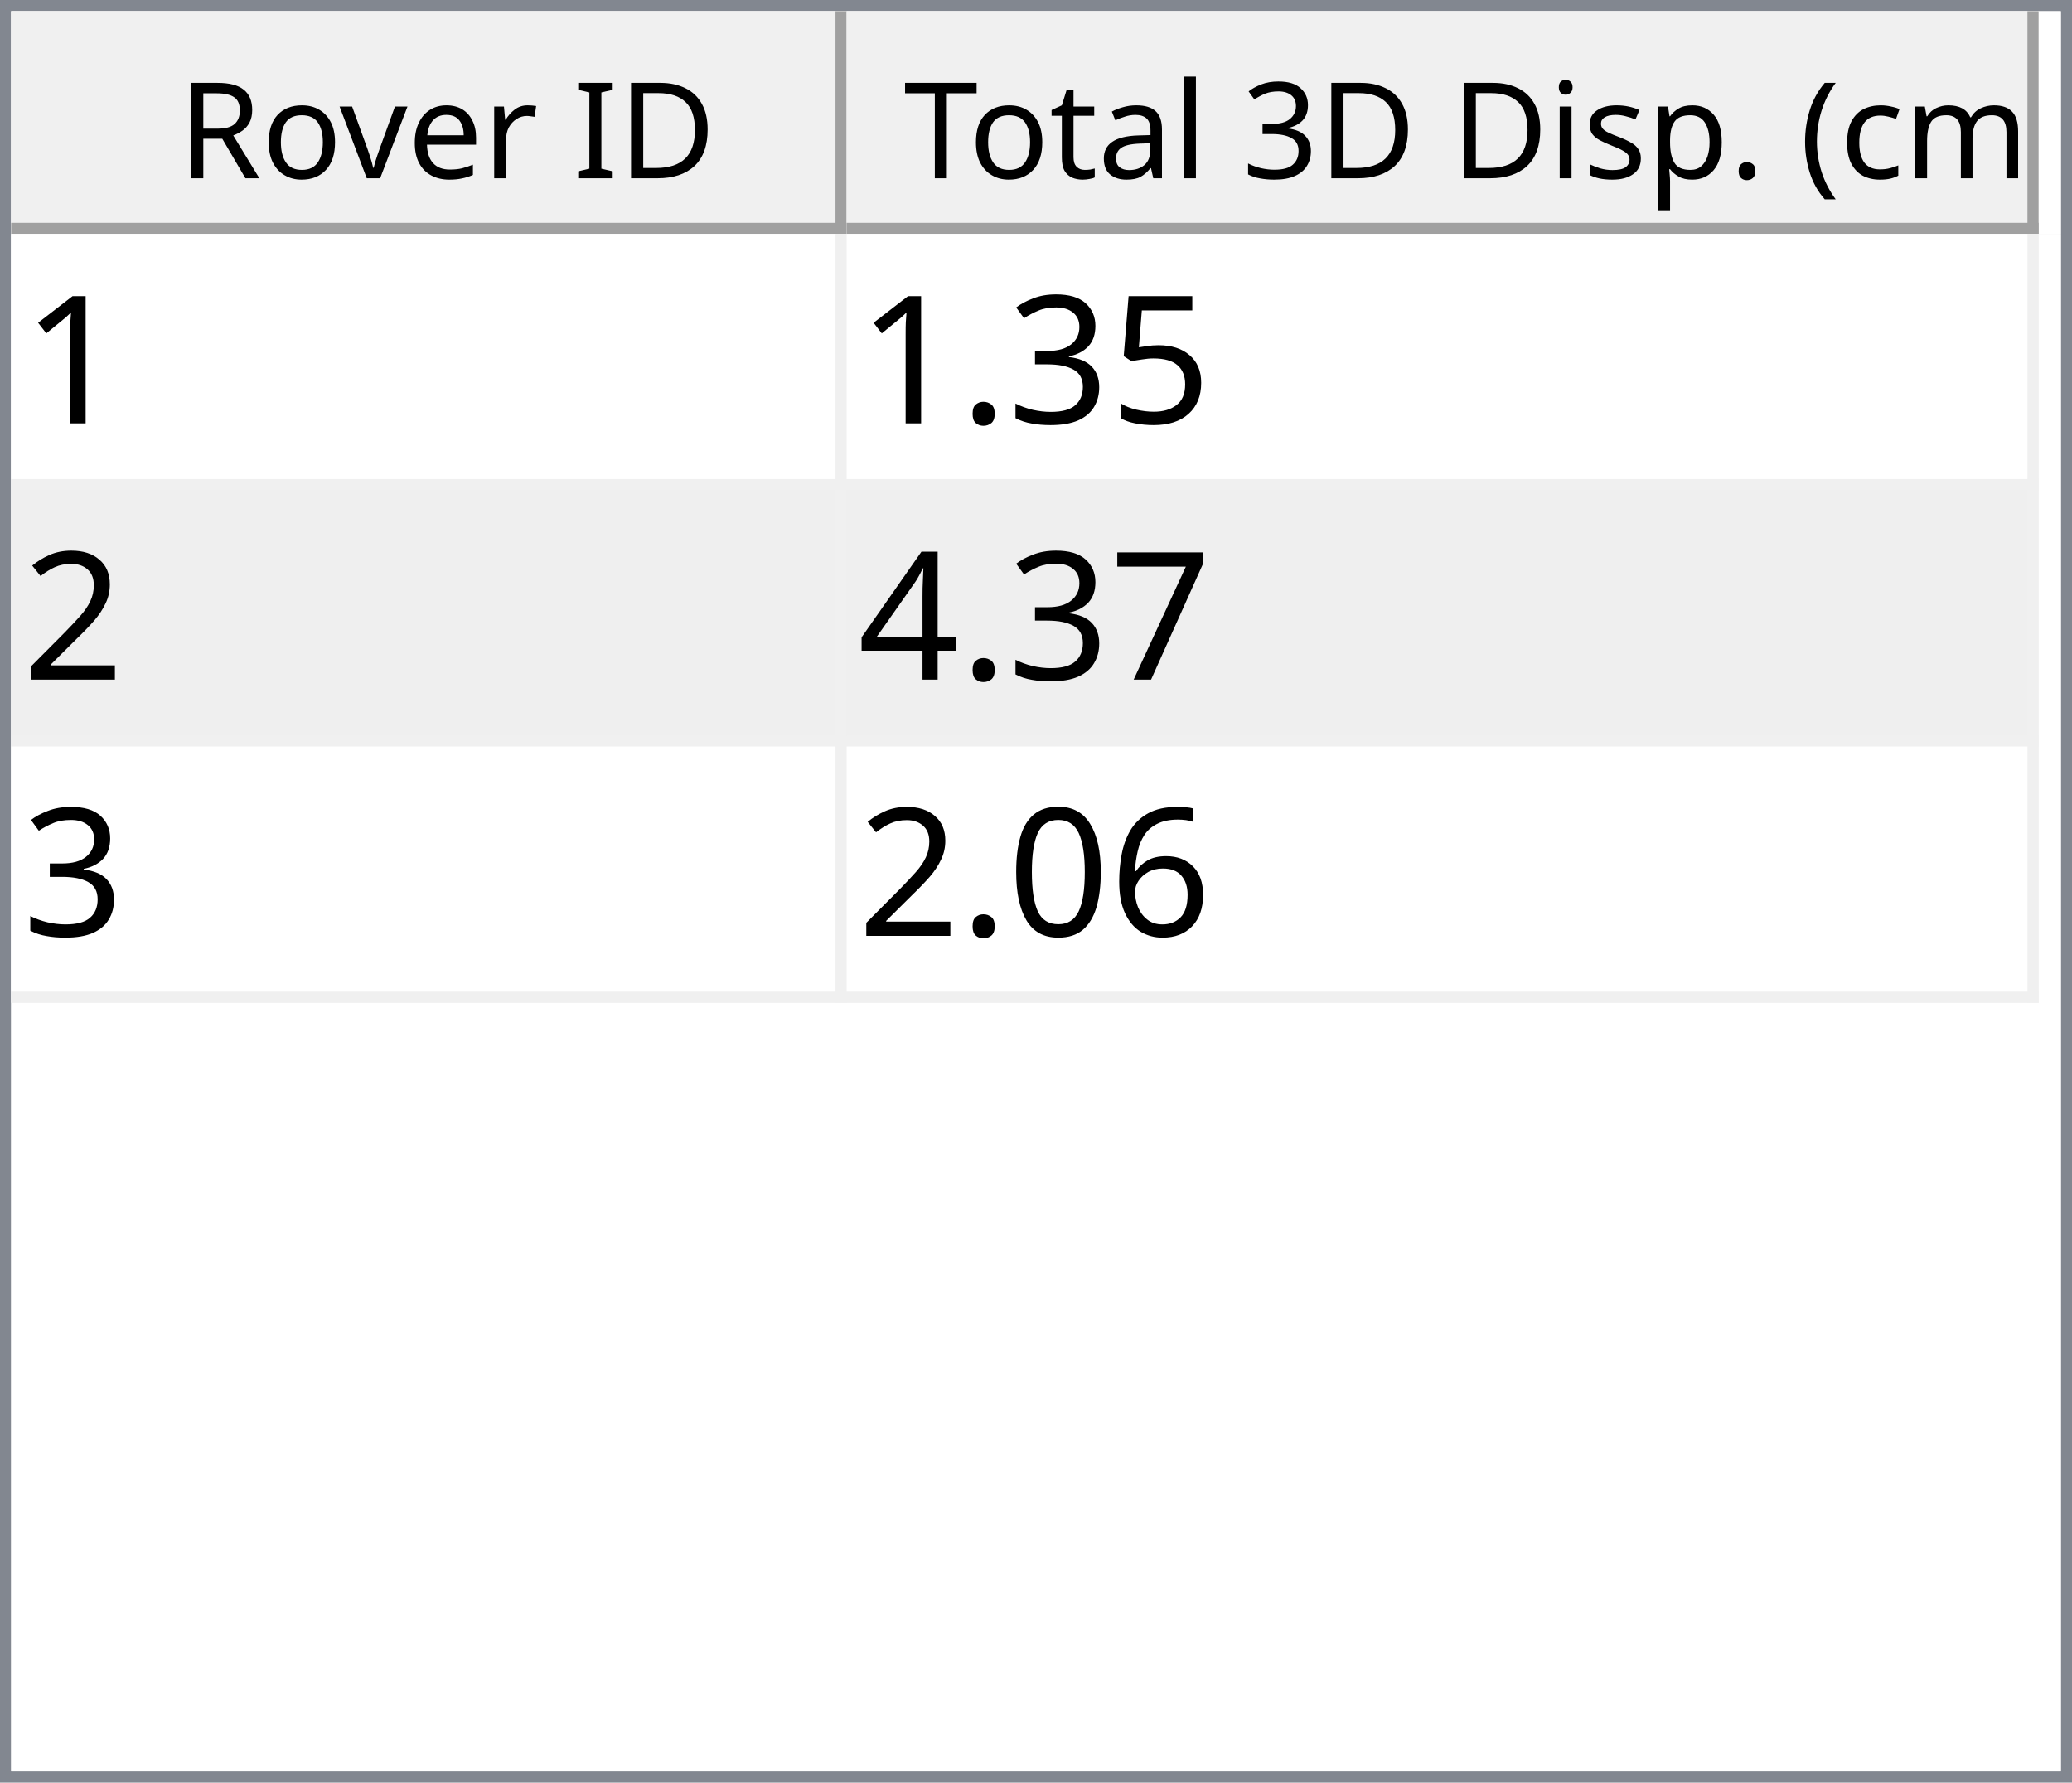
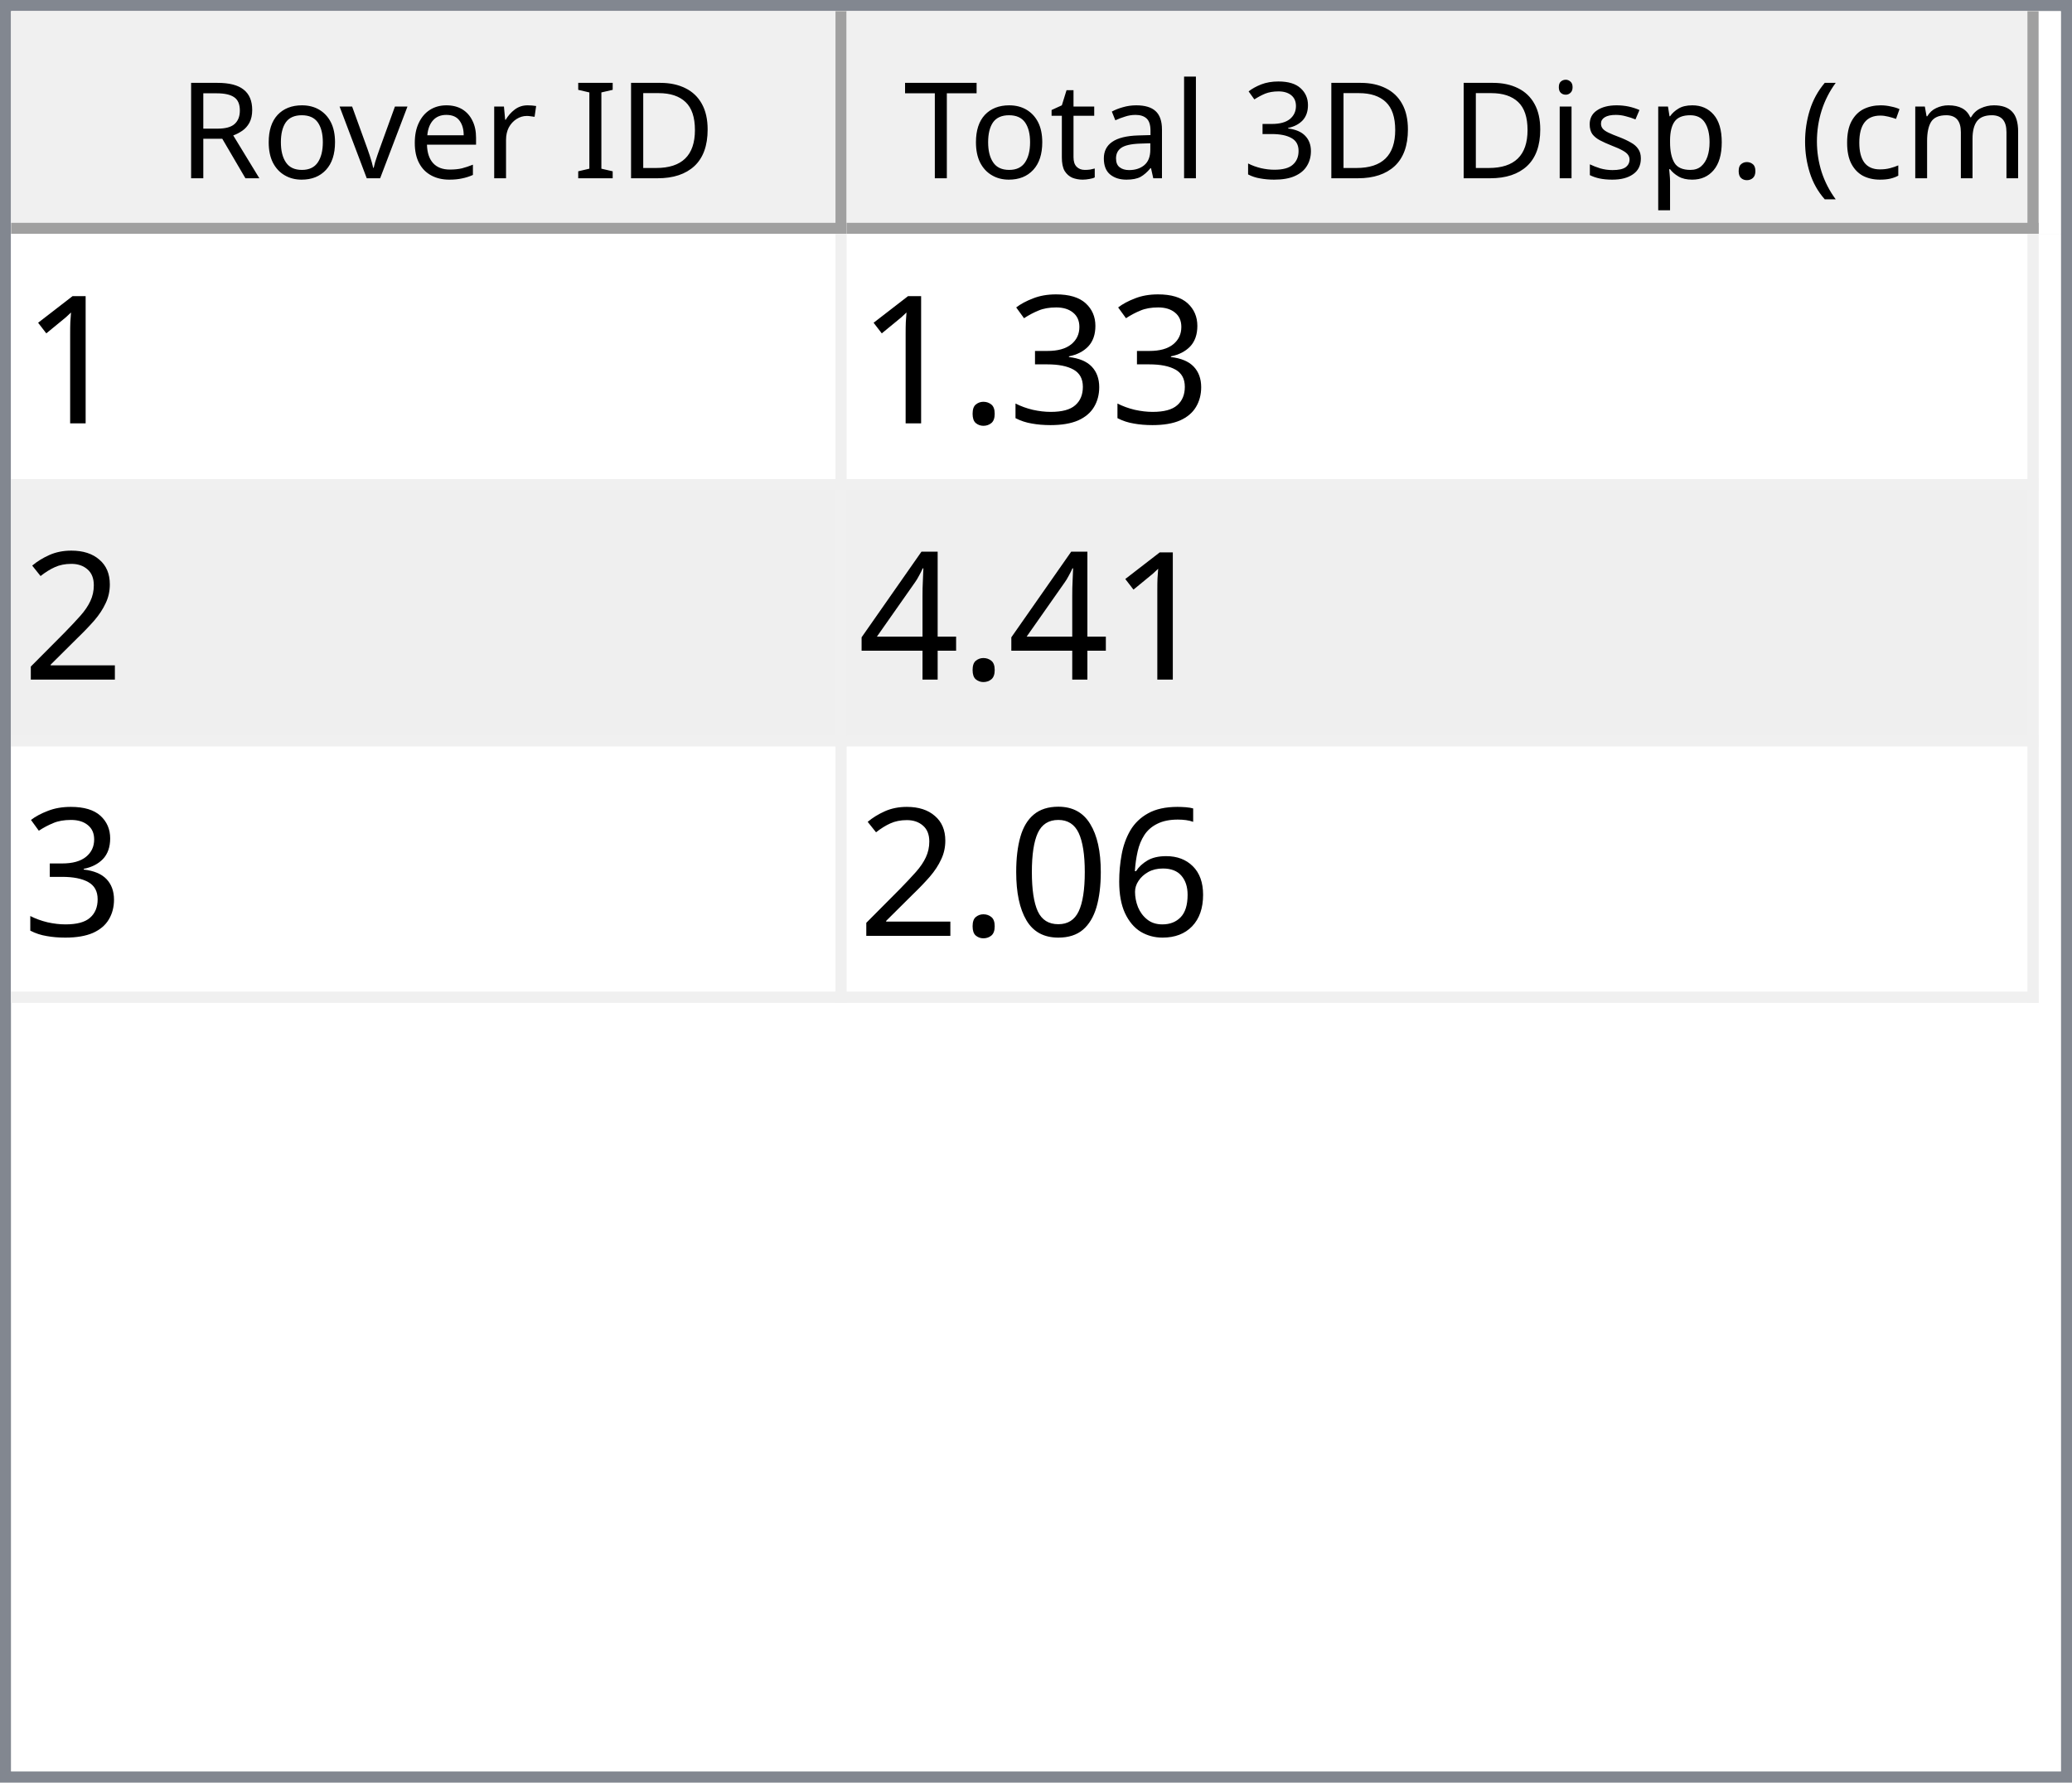
<svg xmlns="http://www.w3.org/2000/svg" style="fill-opacity:1; color-rendering:auto; color-interpolation:auto; text-rendering:auto; stroke:black; stroke-linecap:square; stroke-miterlimit:10; shape-rendering:auto; stroke-opacity:1; fill:black; stroke-dasharray:none; font-weight:normal; stroke-width:1; font-family:'Dialog'; font-style:normal; stroke-linejoin:miter; font-size:12px; stroke-dashoffset:0; image-rendering:auto;" width="186" height="160">
  <defs id="genericDefs" />
  <g>
    <defs id="defs1">
      <clipPath clipPathUnits="userSpaceOnUse" id="clipPath1">
        <path d="M0 0 L186 0 L186 160 L0 160 L0 0 Z" />
      </clipPath>
      <clipPath clipPathUnits="userSpaceOnUse" id="clipPath2">
        <path d="M0 0 L0 160 L186 160 L186 0 Z" />
      </clipPath>
      <clipPath clipPathUnits="userSpaceOnUse" id="clipPath3">
        <path d="M0 0 L0 20 L184 20 L184 0 Z" />
      </clipPath>
      <clipPath clipPathUnits="userSpaceOnUse" id="clipPath4">
        <path d="M0 0 L0 20 L75 20 L75 0 Z" />
      </clipPath>
      <clipPath clipPathUnits="userSpaceOnUse" id="clipPath5">
        <path d="M1 1 L1 19 L74 19 L74 1 Z" />
      </clipPath>
      <clipPath clipPathUnits="userSpaceOnUse" id="clipPath6">
        <path d="M0 0 L0 18 L73 18 L73 0 Z" />
      </clipPath>
      <clipPath clipPathUnits="userSpaceOnUse" id="clipPath7">
        <path d="M-0.5 -0.5 L-0.5 19.5 L74.5 19.5 L74.5 -0.5 Z" />
      </clipPath>
      <clipPath clipPathUnits="userSpaceOnUse" id="clipPath8">
        <path d="M0 0 L0 20 L107 20 L107 0 Z" />
      </clipPath>
      <clipPath clipPathUnits="userSpaceOnUse" id="clipPath9">
        <path d="M1 1 L1 19 L106 19 L106 1 Z" />
      </clipPath>
      <clipPath clipPathUnits="userSpaceOnUse" id="clipPath10">
        <path d="M0 0 L0 18 L105 18 L105 0 Z" />
      </clipPath>
      <clipPath clipPathUnits="userSpaceOnUse" id="clipPath11">
        <path d="M-0.5 -0.5 L-0.5 19.5 L106.5 19.5 L106.5 -0.5 Z" />
      </clipPath>
      <clipPath clipPathUnits="userSpaceOnUse" id="clipPath12">
        <path d="M0 0 L0 138 L184 138 L184 0 Z" />
      </clipPath>
      <clipPath clipPathUnits="userSpaceOnUse" id="clipPath13">
        <path d="M0 0 L0 69 L182 69 L182 0 Z" />
      </clipPath>
      <clipPath clipPathUnits="userSpaceOnUse" id="clipPath14">
        <path d="M-0.5 -0.5 L-0.5 68.5 L181.5 68.5 L181.5 -0.5 Z" />
      </clipPath>
      <clipPath clipPathUnits="userSpaceOnUse" id="clipPath15">
        <path d="M0 0 L0 22 L74 22 L74 0 Z" />
      </clipPath>
      <clipPath clipPathUnits="userSpaceOnUse" id="clipPath16">
        <path d="M0 0 L0 22 L106 22 L106 0 Z" />
      </clipPath>
      <font horiz-adv-x="64.551" id="font1">
        <font-face ascent="107.91" descent="25.098" units-per-em="100" style="font-style:normal; font-family:Segoe UI; font-weight:normal;" />
        <missing-glyph horiz-adv-x="64.551" d="M8.109 0 L8.109 68.266 L56.453 68.266 L56.453 0 L8.109 0 ZM15.328 7.234 L49.219 7.234 L49.219 61.031 L15.328 61.031 L15.328 7.234 Z" />
        <glyph unicode="D" horiz-adv-x="70.117" d="M9.188 0 L9.188 70.016 L28.516 70.016 Q65.531 70.016 65.531 35.891 Q65.531 19.672 55.25 9.836 Q44.969 0 27.734 0 L9.188 0 ZM17.391 62.594 L17.391 7.422 L27.828 7.422 Q41.609 7.422 49.273 14.797 Q56.938 22.172 56.938 35.688 Q56.938 62.594 28.328 62.594 L17.391 62.594 Z" />
        <glyph unicode="I" horiz-adv-x="26.611" d="M17.391 0 L9.188 0 L9.188 70.016 L17.391 70.016 L17.391 0 Z" />
        <glyph unicode=" " horiz-adv-x="27.393" d="" />
        <glyph unicode="r" horiz-adv-x="34.766" d="M34.188 41.891 Q32.078 43.5 28.125 43.5 Q23 43.5 19.555 38.672 Q16.109 33.844 16.109 25.484 L16.109 0 L8.109 0 L8.109 50 L16.109 50 L16.109 39.703 L16.312 39.703 Q18.016 44.969 21.531 47.922 Q25.047 50.875 29.391 50.875 Q32.516 50.875 34.188 50.203 L34.188 41.891 Z" />
        <glyph unicode="e" horiz-adv-x="52.295" d="M48.297 23 L12.984 23 Q13.188 14.656 17.484 10.109 Q21.781 5.562 29.297 5.562 Q37.75 5.562 44.828 11.141 L44.828 3.609 Q38.234 -1.172 27.391 -1.172 Q16.797 -1.172 10.742 5.641 Q4.688 12.453 4.688 24.812 Q4.688 36.469 11.305 43.82 Q17.922 51.172 27.734 51.172 Q37.547 51.172 42.922 44.828 Q48.297 38.484 48.297 27.203 L48.297 23 ZM40.094 29.781 Q40.047 36.719 36.75 40.578 Q33.453 44.438 27.594 44.438 Q21.922 44.438 17.969 40.383 Q14.016 36.328 13.094 29.781 L40.094 29.781 Z" />
        <glyph unicode="v" horiz-adv-x="47.9" d="M47.406 50 L27.484 0 L19.625 0 L0.688 50 L9.469 50 L22.172 13.672 Q23.578 9.672 23.922 6.688 L24.125 6.688 Q24.609 10.453 25.688 13.484 L38.969 50 L47.406 50 Z" />
        <glyph unicode="o" horiz-adv-x="58.594" d="M29 -1.172 Q17.922 -1.172 11.305 5.836 Q4.688 12.844 4.688 24.422 Q4.688 37.016 11.57 44.094 Q18.453 51.172 30.172 51.172 Q41.359 51.172 47.633 44.289 Q53.906 37.406 53.906 25.203 Q53.906 13.234 47.141 6.031 Q40.375 -1.172 29 -1.172 ZM29.594 44.438 Q21.875 44.438 17.383 39.188 Q12.891 33.938 12.891 24.703 Q12.891 15.828 17.43 10.695 Q21.969 5.562 29.594 5.562 Q37.359 5.562 41.531 10.594 Q45.703 15.625 45.703 24.906 Q45.703 34.281 41.531 39.359 Q37.359 44.438 29.594 44.438 Z" />
        <glyph unicode="R" horiz-adv-x="59.814" d="M59.375 0 L49.609 0 L37.891 19.625 Q36.281 22.359 34.766 24.289 Q33.25 26.219 31.664 27.438 Q30.078 28.656 28.25 29.219 Q26.422 29.781 24.125 29.781 L17.391 29.781 L17.391 0 L9.188 0 L9.188 70.016 L30.078 70.016 Q34.672 70.016 38.555 68.867 Q42.438 67.719 45.289 65.375 Q48.141 63.031 49.758 59.547 Q51.375 56.062 51.375 51.375 Q51.375 47.703 50.273 44.656 Q49.172 41.609 47.148 39.211 Q45.125 36.812 42.266 35.133 Q39.406 33.453 35.844 32.516 L35.844 32.328 Q37.594 31.547 38.891 30.547 Q40.188 29.547 41.359 28.18 Q42.531 26.812 43.68 25.078 Q44.828 23.344 46.234 21.047 L59.375 0 ZM17.391 62.594 L17.391 37.203 L28.516 37.203 Q31.594 37.203 34.203 38.133 Q36.812 39.062 38.719 40.797 Q40.625 42.531 41.703 45.047 Q42.781 47.562 42.781 50.688 Q42.781 56.297 39.141 59.445 Q35.5 62.594 28.609 62.594 L17.391 62.594 Z" />
        <glyph unicode=")" horiz-adv-x="30.176" d="M8.297 -15.922 L1.172 -15.922 Q16.406 2.344 16.406 26.812 Q16.406 51.469 1.078 70.016 L8.297 70.016 Q23.531 52.156 23.531 26.703 Q23.531 1.375 8.297 -15.922 Z" />
        <glyph unicode="m" horiz-adv-x="86.133" d="M79.109 0 L71.094 0 L71.094 28.719 Q71.094 37.016 68.531 40.727 Q65.969 44.438 59.906 44.438 Q54.781 44.438 51.195 39.75 Q47.609 35.062 47.609 28.516 L47.609 0 L39.594 0 L39.594 29.688 Q39.594 44.438 28.219 44.438 Q22.953 44.438 19.531 40.016 Q16.109 35.594 16.109 28.516 L16.109 0 L8.109 0 L8.109 50 L16.109 50 L16.109 42.094 L16.312 42.094 Q21.625 51.172 31.844 51.172 Q36.969 51.172 40.773 48.312 Q44.578 45.453 46 40.828 Q51.562 51.172 62.594 51.172 Q79.109 51.172 79.109 30.812 L79.109 0 Z" />
        <glyph unicode="c" horiz-adv-x="46.191" d="M42.188 2.297 Q36.422 -1.172 28.516 -1.172 Q17.828 -1.172 11.258 5.789 Q4.688 12.75 4.688 23.828 Q4.688 36.188 11.766 43.68 Q18.844 51.172 30.672 51.172 Q37.25 51.172 42.281 48.734 L42.281 40.531 Q36.719 44.438 30.375 44.438 Q22.703 44.438 17.797 38.945 Q12.891 33.453 12.891 24.516 Q12.891 15.719 17.508 10.641 Q22.125 5.562 29.891 5.562 Q36.422 5.562 42.188 9.906 L42.188 2.297 Z" />
        <glyph unicode="(" horiz-adv-x="30.176" d="M29.109 -15.922 L21.969 -15.922 Q6.844 1.375 6.844 26.703 Q6.844 52.156 21.969 70.016 L29.203 70.016 Q13.875 51.469 13.875 26.812 Q13.875 2.344 29.109 -15.922 Z" />
        <glyph unicode="." horiz-adv-x="21.68" d="M10.891 -1.078 Q8.641 -1.078 7.055 0.539 Q5.469 2.156 5.469 4.391 Q5.469 6.641 7.055 8.273 Q8.641 9.906 10.891 9.906 Q13.188 9.906 14.797 8.273 Q16.406 6.641 16.406 4.391 Q16.406 2.156 14.797 0.539 Q13.188 -1.078 10.891 -1.078 Z" />
        <glyph unicode="p" horiz-adv-x="58.789" d="M16.312 7.234 L16.109 7.234 L16.109 -23 L8.109 -23 L8.109 50 L16.109 50 L16.109 41.219 L16.312 41.219 Q22.219 51.172 33.594 51.172 Q43.266 51.172 48.688 44.461 Q54.109 37.75 54.109 26.469 Q54.109 13.922 48 6.375 Q41.891 -1.172 31.297 -1.172 Q21.578 -1.172 16.312 7.234 ZM16.109 27.391 L16.109 20.406 Q16.109 14.203 20.141 9.883 Q24.172 5.562 30.375 5.562 Q37.641 5.562 41.773 11.133 Q45.906 16.703 45.906 26.609 Q45.906 34.969 42.047 39.703 Q38.188 44.438 31.594 44.438 Q24.609 44.438 20.359 39.578 Q16.109 34.719 16.109 27.391 Z" />
        <glyph unicode="s" horiz-adv-x="42.432" d="M5.078 1.812 L5.078 10.406 Q11.625 5.562 19.484 5.562 Q30.031 5.562 30.031 12.594 Q30.031 14.594 29.125 15.992 Q28.219 17.391 26.68 18.461 Q25.141 19.531 23.07 20.383 Q21 21.234 18.609 22.172 Q15.281 23.484 12.766 24.828 Q10.25 26.172 8.57 27.859 Q6.891 29.547 6.031 31.695 Q5.172 33.844 5.172 36.719 Q5.172 40.234 6.789 42.945 Q8.406 45.656 11.086 47.484 Q13.766 49.312 17.211 50.242 Q20.656 51.172 24.312 51.172 Q30.812 51.172 35.938 48.922 L35.938 40.828 Q30.422 44.438 23.25 44.438 Q21 44.438 19.195 43.922 Q17.391 43.406 16.094 42.477 Q14.797 41.547 14.086 40.258 Q13.375 38.969 13.375 37.406 Q13.375 35.453 14.086 34.133 Q14.797 32.812 16.164 31.789 Q17.531 30.766 19.484 29.938 Q21.438 29.109 23.922 28.125 Q27.25 26.859 29.883 25.516 Q32.516 24.172 34.375 22.484 Q36.234 20.797 37.234 18.602 Q38.234 16.406 38.234 13.375 Q38.234 9.672 36.602 6.938 Q34.969 4.203 32.234 2.398 Q29.5 0.594 25.93 -0.289 Q22.359 -1.172 18.453 -1.172 Q10.75 -1.172 5.078 1.812 Z" />
        <glyph unicode="i" horiz-adv-x="24.219" d="M12.203 62.703 Q10.062 62.703 8.547 64.164 Q7.031 65.625 7.031 67.875 Q7.031 70.125 8.547 71.609 Q10.062 73.094 12.203 73.094 Q14.406 73.094 15.945 71.609 Q17.484 70.125 17.484 67.875 Q17.484 65.719 15.945 64.211 Q14.406 62.703 12.203 62.703 ZM16.109 0 L8.109 0 L8.109 50 L16.109 50 L16.109 0 Z" />
        <glyph unicode="3" horiz-adv-x="53.906" d="M46.531 19.828 Q46.531 15.094 44.75 11.211 Q42.969 7.328 39.719 4.57 Q36.469 1.812 31.93 0.297 Q27.391 -1.219 21.922 -1.219 Q11.922 -1.219 6 2.594 L6 11.188 Q13.094 5.609 22.219 5.609 Q25.875 5.609 28.828 6.539 Q31.781 7.469 33.906 9.227 Q36.031 10.984 37.18 13.477 Q38.328 15.969 38.328 19.094 Q38.328 32.812 18.797 32.812 L12.984 32.812 L12.984 39.594 L18.5 39.594 Q35.797 39.594 35.797 52.484 Q35.797 64.406 22.609 64.406 Q15.188 64.406 8.688 59.422 L8.688 67.188 Q15.375 71.188 24.609 71.188 Q29 71.188 32.57 69.969 Q36.141 68.75 38.68 66.555 Q41.219 64.359 42.609 61.281 Q44 58.203 44 54.5 Q44 40.672 30.031 36.719 L30.031 36.531 Q33.594 36.141 36.625 34.797 Q39.656 33.453 41.852 31.305 Q44.047 29.156 45.289 26.25 Q46.531 23.344 46.531 19.828 Z" />
        <glyph unicode="l" horiz-adv-x="24.219" d="M16.109 0 L8.109 0 L8.109 74.031 L16.109 74.031 L16.109 0 Z" />
        <glyph unicode="a" horiz-adv-x="50.879" d="M43.891 0 L35.891 0 L35.891 7.812 L35.688 7.812 Q30.469 -1.172 20.312 -1.172 Q12.844 -1.172 8.617 2.781 Q4.391 6.734 4.391 13.281 Q4.391 27.297 20.906 29.594 L35.891 31.688 Q35.891 44.438 25.594 44.438 Q16.547 44.438 9.281 38.281 L9.281 46.484 Q16.656 51.172 26.266 51.172 Q43.891 51.172 43.891 32.516 L43.891 0 ZM35.891 25.297 L23.828 23.641 Q18.266 22.859 15.43 20.875 Q12.594 18.891 12.594 13.875 Q12.594 10.203 15.211 7.883 Q17.828 5.562 22.172 5.562 Q28.125 5.562 32.008 9.742 Q35.891 13.922 35.891 20.312 L35.891 25.297 Z" />
        <glyph unicode="t" horiz-adv-x="33.887" d="M31.297 0.484 Q28.469 -1.078 23.828 -1.078 Q10.688 -1.078 10.688 13.578 L10.688 43.172 L2.094 43.172 L2.094 50 L10.688 50 L10.688 62.203 L18.703 64.797 L18.703 50 L31.297 50 L31.297 43.172 L18.703 43.172 L18.703 14.984 Q18.703 9.969 20.414 7.82 Q22.125 5.672 26.078 5.672 Q29.109 5.672 31.297 7.328 L31.297 0.484 Z" />
        <glyph unicode="T" horiz-adv-x="52.393" d="M50.594 62.594 L30.375 62.594 L30.375 0 L22.172 0 L22.172 62.594 L2 62.594 L2 70.016 L50.594 70.016 L50.594 62.594 Z" />
      </font>
      <font horiz-adv-x="75.0" id="font2">
        <font-face ascent="100.537" descent="21.973" units-per-em="100" style="font-style:normal; font-family:sans-serif; font-weight:normal;" />
        <missing-glyph horiz-adv-x="75.0" d="M12.5 0 L12.5 62.5 L62.5 62.5 L62.5 0 L12.5 0 ZM14.062 1.562 L60.938 1.562 L60.938 60.938 L14.062 60.938 L14.062 1.562 Z" />
        <glyph unicode="1" horiz-adv-x="55.615" d="M37.25 0 L28.469 0 L28.469 56 Q25.297 52.984 20.141 49.953 Q14.984 46.922 10.891 45.406 L10.891 53.906 Q18.266 57.375 23.781 62.305 Q29.297 67.234 31.594 71.875 L37.25 71.875 L37.25 0 Z" />
-         <glyph unicode="5" horiz-adv-x="55.615" d="M4.156 18.75 L13.375 19.531 Q14.406 12.797 18.141 9.398 Q21.875 6 27.156 6 Q33.5 6 37.891 10.789 Q42.281 15.578 42.281 23.484 Q42.281 31 38.062 35.352 Q33.844 39.703 27 39.703 Q22.75 39.703 19.336 37.773 Q15.922 35.844 13.969 32.766 L5.719 33.844 L12.641 70.609 L48.25 70.609 L48.25 62.203 L19.672 62.203 L15.828 42.969 Q22.266 47.469 29.344 47.469 Q38.719 47.469 45.164 40.969 Q51.609 34.469 51.609 24.266 Q51.609 14.547 45.953 7.469 Q39.062 -1.219 27.156 -1.219 Q17.391 -1.219 11.211 4.25 Q5.031 9.719 4.156 18.75 Z" />
        <glyph unicode="3" horiz-adv-x="55.615" d="M4.203 18.891 L12.984 20.062 Q14.5 12.594 18.141 9.297 Q21.781 6 27 6 Q33.203 6 37.477 10.297 Q41.75 14.594 41.75 20.953 Q41.75 27 37.797 30.93 Q33.844 34.859 27.734 34.859 Q25.25 34.859 21.531 33.891 L22.516 41.609 Q23.391 41.5 23.922 41.5 Q29.547 41.5 34.039 44.43 Q38.531 47.359 38.531 53.469 Q38.531 58.297 35.258 61.477 Q31.984 64.656 26.812 64.656 Q21.688 64.656 18.266 61.43 Q14.844 58.203 13.875 51.766 L5.078 53.328 Q6.688 62.156 12.398 67.016 Q18.109 71.875 26.609 71.875 Q32.469 71.875 37.398 69.359 Q42.328 66.844 44.945 62.5 Q47.562 58.156 47.562 53.266 Q47.562 48.641 45.07 44.828 Q42.578 41.016 37.703 38.766 Q44.047 37.312 47.562 32.695 Q51.078 28.078 51.078 21.141 Q51.078 11.766 44.242 5.25 Q37.406 -1.266 26.953 -1.266 Q17.531 -1.266 11.305 4.352 Q5.078 9.969 4.203 18.891 Z" />
        <glyph unicode="." horiz-adv-x="27.783" d="M9.078 0 L9.078 10.016 L19.094 10.016 L19.094 0 L9.078 0 Z" />
        <glyph unicode="2" horiz-adv-x="55.615" d="M50.344 8.453 L50.344 0 L3.031 0 Q2.938 3.172 4.047 6.109 Q5.859 10.938 9.836 15.625 Q13.812 20.312 21.344 26.469 Q33.016 36.031 37.117 41.625 Q41.219 47.219 41.219 52.203 Q41.219 57.422 37.477 61.008 Q33.734 64.594 27.734 64.594 Q21.391 64.594 17.578 60.789 Q13.766 56.984 13.719 50.25 L4.688 51.172 Q5.609 61.281 11.664 66.578 Q17.719 71.875 27.938 71.875 Q38.234 71.875 44.242 66.164 Q50.25 60.453 50.25 52 Q50.25 47.703 48.492 43.555 Q46.734 39.406 42.656 34.812 Q38.578 30.219 29.109 22.219 Q21.188 15.578 18.945 13.211 Q16.703 10.844 15.234 8.453 L50.344 8.453 Z" />
-         <glyph unicode="7" horiz-adv-x="55.615" d="M4.734 62.203 L4.734 70.656 L51.078 70.656 L51.078 63.812 Q44.234 56.547 37.523 44.484 Q30.812 32.422 27.156 19.672 Q24.516 10.688 23.781 0 L14.75 0 Q14.891 8.453 18.062 20.414 Q21.234 32.375 27.172 43.484 Q33.109 54.594 39.797 62.203 L4.734 62.203 Z" />
        <glyph unicode="4" horiz-adv-x="55.615" d="M32.328 0 L32.328 17.141 L1.266 17.141 L1.266 25.203 L33.938 71.578 L41.109 71.578 L41.109 25.203 L50.781 25.203 L50.781 17.141 L41.109 17.141 L41.109 0 L32.328 0 ZM32.328 25.203 L32.328 57.469 L9.906 25.203 L32.328 25.203 Z" />
        <glyph unicode="6" horiz-adv-x="55.615" d="M49.75 54.047 L41.016 53.375 Q39.844 58.547 37.703 60.891 Q34.125 64.656 28.906 64.656 Q24.703 64.656 21.531 62.312 Q17.391 59.281 14.992 53.469 Q12.594 47.656 12.5 36.922 Q15.672 41.75 20.266 44.094 Q24.859 46.438 29.891 46.438 Q38.672 46.438 44.852 39.969 Q51.031 33.5 51.031 23.25 Q51.031 16.5 48.125 10.719 Q45.219 4.938 40.141 1.859 Q35.062 -1.219 28.609 -1.219 Q17.625 -1.219 10.695 6.859 Q3.766 14.938 3.766 33.5 Q3.766 54.25 11.422 63.672 Q18.109 71.875 29.438 71.875 Q37.891 71.875 43.289 67.141 Q48.688 62.406 49.75 54.047 ZM13.875 23.188 Q13.875 18.656 15.797 14.508 Q17.719 10.359 21.188 8.18 Q24.656 6 28.469 6 Q34.031 6 38.039 10.492 Q42.047 14.984 42.047 22.703 Q42.047 30.125 38.086 34.398 Q34.125 38.672 28.125 38.672 Q22.172 38.672 18.023 34.398 Q13.875 30.125 13.875 23.188 Z" />
        <glyph unicode="0" horiz-adv-x="55.615" d="M4.156 35.297 Q4.156 48 6.766 55.742 Q9.375 63.484 14.523 67.68 Q19.672 71.875 27.484 71.875 Q33.25 71.875 37.594 69.555 Q41.938 67.234 44.773 62.867 Q47.609 58.5 49.219 52.227 Q50.828 45.953 50.828 35.297 Q50.828 22.703 48.242 14.969 Q45.656 7.234 40.508 3.008 Q35.359 -1.219 27.484 -1.219 Q17.141 -1.219 11.234 6.203 Q4.156 15.141 4.156 35.297 ZM13.188 35.297 Q13.188 17.672 17.312 11.836 Q21.438 6 27.484 6 Q33.547 6 37.672 11.859 Q41.797 17.719 41.797 35.297 Q41.797 52.984 37.672 58.789 Q33.547 64.594 27.391 64.594 Q21.344 64.594 17.719 59.469 Q13.188 52.938 13.188 35.297 Z" />
      </font>
    </defs>
    <g style="fill:white; stroke:white;">
      <rect x="0" y="0" width="186" style="clip-path:url(#clipPath1); stroke:none;" height="160" />
    </g>
    <g style="fill:white; text-rendering:optimizeSpeed; color-rendering:optimizeSpeed; image-rendering:optimizeSpeed; shape-rendering:crispEdges; stroke:white; color-interpolation:sRGB;">
      <rect x="0" width="186" height="160" y="0" style="stroke:none;" />
      <path style="stroke:none;" d="M0 160 L186 160 L186 0 L0 0 Z" />
    </g>
    <g style="fill:rgb(240,240,240); font-family:'Segoe UI'; stroke:rgb(240,240,240);">
      <rect x="0" y="0" width="186" style="clip-path:url(#clipPath2); stroke:none;" height="160" />
    </g>
    <g style="fill:rgb(130,135,144); font-family:'Segoe UI'; stroke:rgb(130,135,144);">
      <path d="M0 0 L186 0 L186 160 L0 160 L0 0 ZM1 1 L185 1 L185 159 L1 159 L1 1 Z" style="fill-rule:evenodd; clip-path:url(#clipPath2); stroke:none;" />
    </g>
    <g style="fill:white; font-family:'Segoe UI'; stroke:white;" transform="translate(1,1)">
      <rect x="0" y="0" width="184" style="clip-path:url(#clipPath3); stroke:none;" height="20" />
    </g>
    <g style="fill:rgb(240,240,240); font-family:'Segoe UI'; stroke:rgb(240,240,240);" transform="translate(1,1)">
      <rect x="0" y="0" width="75" style="clip-path:url(#clipPath4); stroke:none;" height="20" />
    </g>
    <g style="font-family:'Segoe UI';" transform="translate(2,2)">
      <text x="14" xml:space="preserve" y="14" style="clip-path:url(#clipPath6); stroke:none;">Rover ID</text>
    </g>
    <g style="fill:rgb(160,160,160); font-family:'Segoe UI'; stroke:rgb(160,160,160); stroke-linejoin:bevel;" transform="translate(1.5,1.5)">
      <line x1="74" x2="74" y1="0" style="fill:none; clip-path:url(#clipPath7);" y2="19" />
    </g>
    <g style="fill:rgb(160,160,160); font-family:'Segoe UI'; stroke:rgb(160,160,160); stroke-linejoin:bevel;" transform="matrix(1,0,0,1,1,1) translate(0.5,0.5)">
      <line x1="0" x2="74" y1="19" style="fill:none; clip-path:url(#clipPath7);" y2="19" />
    </g>
    <g style="fill:rgb(240,240,240); font-family:'Segoe UI'; stroke:rgb(240,240,240);" transform="translate(76,1)">
      <rect x="0" y="0" width="107" style="clip-path:url(#clipPath8); stroke:none;" height="20" />
    </g>
    <g style="font-family:'Segoe UI';" transform="translate(77,2)">
      <text x="1" xml:space="preserve" y="14" style="clip-path:url(#clipPath10); stroke:none;"> Total 3D Disp. (cm)</text>
    </g>
    <g style="fill:rgb(160,160,160); font-family:'Segoe UI'; stroke:rgb(160,160,160); stroke-linejoin:bevel;" transform="translate(76.5,1.5)">
      <line x1="106" x2="106" y1="0" style="fill:none; clip-path:url(#clipPath11);" y2="19" />
    </g>
    <g style="fill:rgb(160,160,160); font-family:'Segoe UI'; stroke:rgb(160,160,160); stroke-linejoin:bevel;" transform="matrix(1,0,0,1,76,1) translate(0.5,0.5)">
      <line x1="0" x2="106" y1="19" style="fill:none; clip-path:url(#clipPath11);" y2="19" />
    </g>
    <g style="fill:white; font-family:'Segoe UI'; stroke:white;" transform="translate(1,21)">
      <rect x="0" y="0" width="184" style="clip-path:url(#clipPath12); stroke:none;" height="138" />
    </g>
    <g style="fill:rgb(240,240,240); font-size:16px; font-family:sans-serif; stroke:rgb(240,240,240);" transform="translate(1,21)">
      <rect x="0" y="0" width="182" style="clip-path:url(#clipPath13); stroke:none;" height="69" />
      <line transform="translate(0.5,0.5)" x1="0" x2="181" y1="22" style="clip-path:url(#clipPath14); fill:none; stroke-linejoin:bevel;" y2="22" />
    </g>
    <g transform="matrix(1,0,0,1,1,21) translate(0.5,0.5)" style="fill:rgb(240,240,240); font-size:16px; font-family:sans-serif; stroke:rgb(240,240,240); stroke-linejoin:bevel;">
      <line x1="0" x2="181" y1="45" style="fill:none; clip-path:url(#clipPath14);" y2="45" />
    </g>
    <g transform="matrix(1,0,0,1,1,21) translate(0.5,0.5)" style="fill:rgb(240,240,240); font-size:16px; font-family:sans-serif; stroke:rgb(240,240,240); stroke-linejoin:bevel;">
      <line x1="0" x2="181" y1="68" style="fill:none; clip-path:url(#clipPath14);" y2="68" />
    </g>
    <g transform="matrix(1,0,0,1,1,21) translate(0.5,0.5)" style="fill:rgb(240,240,240); font-size:16px; font-family:sans-serif; stroke:rgb(240,240,240); stroke-linejoin:bevel;">
      <line x1="74" x2="74" y1="0" style="fill:none; clip-path:url(#clipPath14);" y2="68" />
    </g>
    <g transform="matrix(1,0,0,1,1,21) translate(0.5,0.5)" style="fill:rgb(240,240,240); font-size:16px; font-family:sans-serif; stroke:rgb(240,240,240); stroke-linejoin:bevel;">
      <line x1="181" x2="181" y1="0" style="fill:none; clip-path:url(#clipPath14);" y2="68" />
    </g>
    <g style="fill:white; font-size:16px; font-family:sans-serif; stroke:white;" transform="matrix(1,0,0,1,1,21)">
      <rect x="0" y="0" width="74" style="clip-path:url(#clipPath15); stroke:none;" height="22" />
      <text x="1" y="17" style="fill:black; clip-path:url(#clipPath15); stroke:none;" xml:space="preserve">1</text>
    </g>
    <g style="fill:white; font-size:16px; font-family:sans-serif; stroke:white;" transform="matrix(1,0,0,1,1,21) translate(75,0)">
      <rect x="0" y="0" width="106" style="clip-path:url(#clipPath16); stroke:none;" height="22" />
-       <text x="1" y="17" style="fill:black; clip-path:url(#clipPath16); stroke:none;" xml:space="preserve">1.35</text>
+       <text x="1" y="17" style="fill:black; clip-path:url(#clipPath16); stroke:none;" xml:space="preserve">1.33</text>
    </g>
    <g style="fill:rgb(239,239,239); font-size:16px; font-family:sans-serif; stroke:rgb(239,239,239);" transform="matrix(1,0,0,1,1,21) translate(0,23)">
      <rect x="0" y="0" width="74" style="clip-path:url(#clipPath15); stroke:none;" height="22" />
      <text x="1" y="17" style="fill:black; clip-path:url(#clipPath15); stroke:none;" xml:space="preserve">2</text>
    </g>
    <g style="fill:rgb(239,239,239); font-size:16px; font-family:sans-serif; stroke:rgb(239,239,239);" transform="matrix(1,0,0,1,1,21) translate(75,23)">
      <rect x="0" y="0" width="106" style="clip-path:url(#clipPath16); stroke:none;" height="22" />
-       <text x="1" y="17" style="fill:black; clip-path:url(#clipPath16); stroke:none;" xml:space="preserve">4.37</text>
+       <text x="1" y="17" style="fill:black; clip-path:url(#clipPath16); stroke:none;" xml:space="preserve">4.41</text>
    </g>
    <g style="fill:white; font-size:16px; font-family:sans-serif; stroke:white;" transform="matrix(1,0,0,1,1,21) translate(0,46)">
      <rect x="0" y="0" width="74" style="clip-path:url(#clipPath15); stroke:none;" height="22" />
      <text x="1" y="17" style="fill:black; clip-path:url(#clipPath15); stroke:none;" xml:space="preserve">3</text>
    </g>
    <g style="fill:white; font-size:16px; font-family:sans-serif; stroke:white;" transform="matrix(1,0,0,1,1,21) translate(75,46)">
      <rect x="0" y="0" width="106" style="clip-path:url(#clipPath16); stroke:none;" height="22" />
      <text x="1" y="17" style="fill:black; clip-path:url(#clipPath16); stroke:none;" xml:space="preserve">2.06</text>
    </g>
  </g>
</svg>
